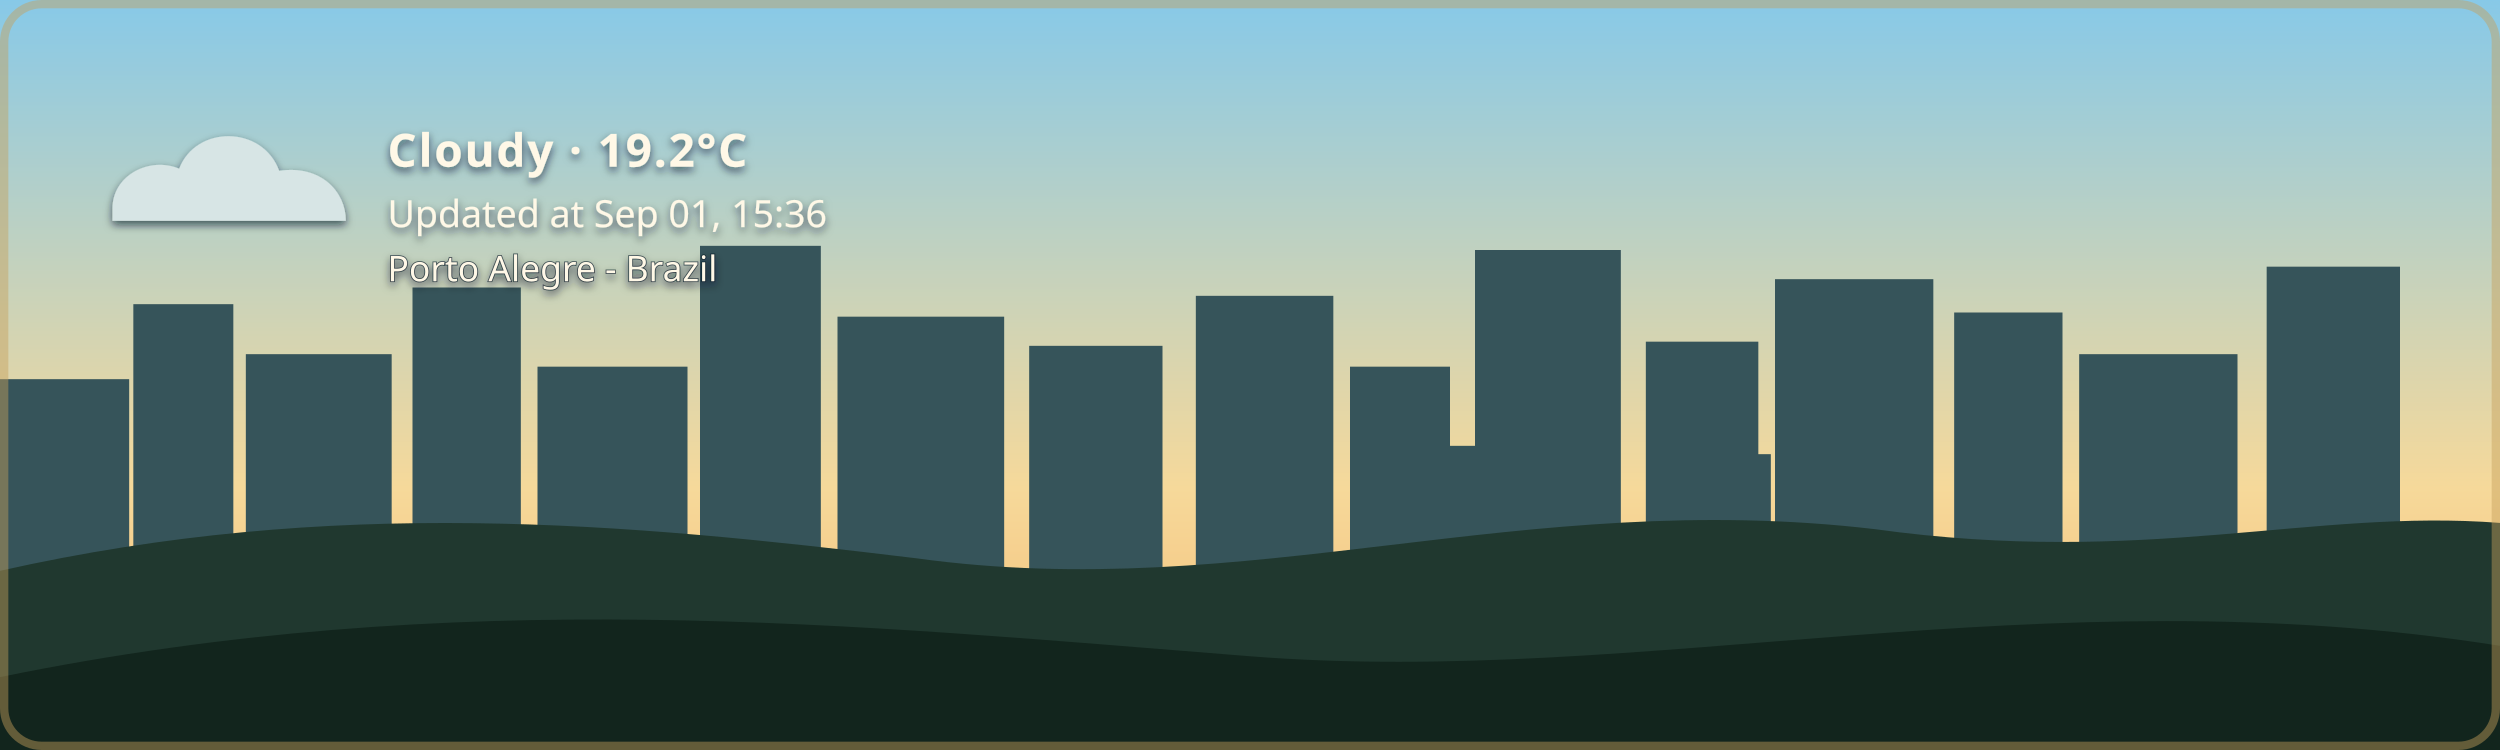
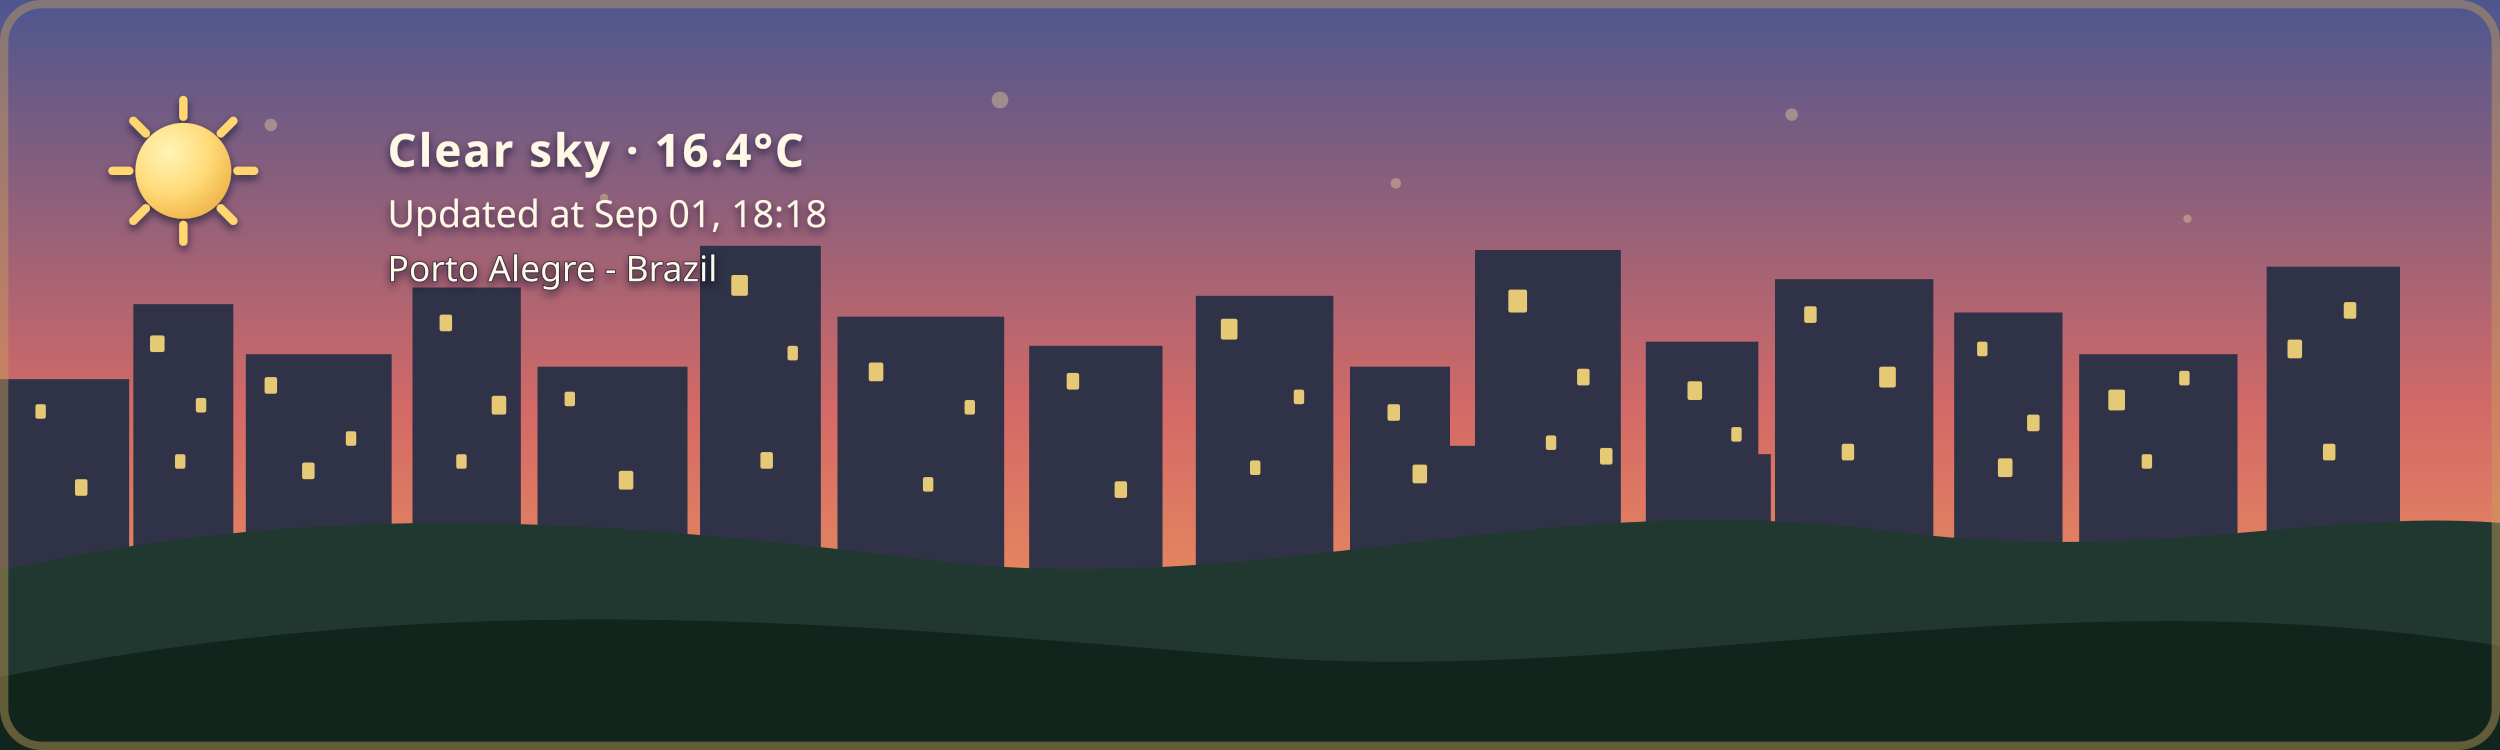
- <svg xmlns="http://www.w3.org/2000/svg" width="1200" height="360" viewBox="0 0 1200 360" role="img" aria-labelledby="title description" class="github-time-day weather-cloudy alert-none" data-temperature="19.2°C" lang="en-US">
+ <svg xmlns="http://www.w3.org/2000/svg" width="1200" height="360" viewBox="0 0 1200 360" role="img" aria-labelledby="title description" class="github-time-sunset weather-clear alert-none" data-temperature="16.4°C" lang="en-US">
  <defs>
    <linearGradient id="daySky" x1="0" y1="0" x2="0" y2="1">
      <stop offset="0%" stop-color="#87c9e8" />
      <stop offset="65%" stop-color="#f6d99a" />
      <stop offset="100%" stop-color="#f4b66e" />
    </linearGradient>
    <linearGradient id="sunsetSky" x1="0" y1="0" x2="0" y2="1">
      <stop offset="0%" stop-color="#4d568f" />
      <stop offset="55%" stop-color="#d46a66" />
      <stop offset="100%" stop-color="#f4a259" />
    </linearGradient>
    <linearGradient id="nightSky" x1="0" y1="0" x2="0" y2="1">
      <stop offset="0%" stop-color="#071426" />
      <stop offset="60%" stop-color="#102c46" />
      <stop offset="100%" stop-color="#244b4a" />
    </linearGradient>
    <linearGradient id="dawnSky" x1="0" y1="0" x2="0" y2="1">
      <stop offset="0%" stop-color="#766b9f" />
      <stop offset="55%" stop-color="#d7939b" />
      <stop offset="100%" stop-color="#f4c280" />
    </linearGradient>
    <radialGradient id="weatherSunFill" cx="35%" cy="30%" r="72%">
      <stop offset="0%" stop-color="#fff4b8" />
      <stop offset="58%" stop-color="#ffdc7a" />
      <stop offset="100%" stop-color="#f2b84f" />
    </radialGradient>
    <linearGradient id="weatherMoonFill" x1="0" y1="0" x2="1" y2="1">
      <stop offset="0%" stop-color="#fff4bd" />
      <stop offset="62%" stop-color="#ffe08a" />
      <stop offset="100%" stop-color="#e9b957" />
    </linearGradient>
    <filter id="weatherContentShadow" x="-20" y="-20" width="500" height="180" filterUnits="userSpaceOnUse">
      <feGaussianBlur in="SourceAlpha" stdDeviation="2" result="shadowBlur" />
      <feOffset in="shadowBlur" dx="0" dy="2" result="shadowOffset" />
      <feFlood flood-color="#071426" flood-opacity="0.65" result="shadowColor" />
      <feComposite in="shadowColor" in2="shadowOffset" operator="in" result="shadow" />
      <feMerge>
        <feMergeNode in="shadow" />
        <feMergeNode in="SourceGraphic" />
      </feMerge>
    </filter>
  </defs>
  <style>
    /* The sky state is updated by the GitHub Action based on local time. */

    .sky {
      animation: none !important;
    }

    .github-time-day .day-sky,
    .github-time-sunset .sunset-sky,
    .github-time-night .night-sky,
    .github-time-dawn .dawn-sky {
      opacity: 1;
    }

    .github-time-day .sunset-sky,
    .github-time-day .night-sky,
    .github-time-day .dawn-sky,
    .github-time-sunset .day-sky,
    .github-time-sunset .night-sky,
    .github-time-sunset .dawn-sky,
    .github-time-night .day-sky,
    .github-time-night .sunset-sky,
    .github-time-night .dawn-sky,
    .github-time-dawn .day-sky,
    .github-time-dawn .sunset-sky,
    .github-time-dawn .night-sky {
      opacity: 0;
    }

    .github-time-day .day-sky,
    .github-time-sunset .sunset-sky,
    .github-time-night .night-sky,
    .github-time-dawn .dawn-sky {
      animation: sky-fade-in 2.5s ease both !important;
    }

    .weather-effect {
      display: none;
    }

    .github-time-night.weather-clear .weather-moon,
    .github-time-day.weather-clear .weather-sun,
    .github-time-sunset.weather-clear .weather-sun,
    .github-time-dawn.weather-clear .weather-sun,
    .weather-cloudy .weather-cloud,
    .weather-rain .weather-cloud,
    .weather-rain .weather-rainfall,
    .weather-wind-rain .weather-cloud,
    .weather-wind-rain .weather-wind,
    .weather-wind-rain .weather-wind-rainfall,
    .weather-storm .weather-cloud,
    .weather-storm .weather-rainfall,
    .weather-storm .weather-lightning,
    .weather-snow .weather-cloud,
    .weather-snow .weather-snowfall {
      display: block;
    }

    .weather-sun {
      transform-box: fill-box;
      transform-origin: center;
      animation: weather-pulse 4s ease-in-out infinite;
    }

    .weather-moon {
      animation: moon-glow 4s ease-in-out infinite;
    }

    .weather-cloud path {
      animation: cloud-drift 8s ease-in-out infinite alternate;
    }

    .weather-rainfall path {
      animation: rain-fall 1.4s linear infinite;
    }

    .weather-rainfall path:nth-child(2) {
      animation-delay: 0.35s;
    }

    .weather-rainfall path:nth-child(3) {
      animation-delay: 0.7s;
    }

    .weather-wind-rainfall path {
      animation: wind-rain-fall 1.15s linear infinite;
    }

    .weather-wind-rainfall path:nth-child(2) {
      animation-delay: 0.3s;
    }

    .weather-wind-rainfall path:nth-child(3) {
      animation-delay: 0.6s;
    }

    .weather-wind path {
      animation: wind-sweep 1.8s ease-in-out infinite;
    }

    .weather-wind path:nth-child(2) {
      animation-delay: 0.45s;
    }

    .weather-snowfall circle {
      animation: snow-fall 3s ease-in-out infinite;
    }

    .weather-snowfall circle:nth-child(2) {
      animation-delay: 1s;
    }

    .weather-snowfall circle:nth-child(3) {
      animation-delay: 2s;
    }

    .weather-lightning {
      animation: lightning-flash 4s ease-in-out infinite;
    }

    svg.github-time-day .city-back,
    svg.github-time-day .city-mid {
      fill: #36545a;
    }

    svg.github-time-sunset .city-back,
    svg.github-time-sunset .city-mid {
      fill: #303247;
    }

    svg.github-time-night .city-back,
    svg.github-time-night .city-mid {
      fill: #08131d;
    }

    svg.github-time-dawn .city-back,
    svg.github-time-dawn .city-mid {
      fill: #404158;
    }

    .city-window {
      opacity: 0;
      fill: #f8d97a;
    }

    svg.github-time-night .city-window,
    svg.github-time-dawn .city-window,
    svg.github-time-sunset .city-window {
      opacity: 0.9;
    }

    .city-window rect {
      animation: city-window-toggle-a 20s steps(1, end) infinite;
    }

    .city-window rect:nth-child(3n) {
      animation-name: city-window-toggle-b;
      animation-delay: -4s;
    }

    .city-window rect:nth-child(4n) {
      animation-name: city-window-toggle-c;
      animation-delay: -9s;
    }

    .city-window rect:nth-child(5n) {
      animation-name: city-window-toggle-d;
      animation-delay: -13s;
    }

    .city-window rect:nth-child(7n) {
      animation-name: city-window-toggle-e;
      animation-delay: -17s;
    }

    #weather-alert-level,
    #weather-alert-detail {
      display: none;
    }

    svg.alert-yellow #weather-alert-level,
    svg.alert-yellow #weather-alert-detail,
    svg.alert-orange #weather-alert-level,
    svg.alert-orange #weather-alert-detail,
    svg.alert-red #weather-alert-level,
    svg.alert-red #weather-alert-detail {
      display: block;
    }

    svg.alert-yellow #weather-alert-level {
      fill: #f4d35e;
    }

    svg.alert-yellow #weather-alert-detail {
      fill: #fff3b3;
    }

    svg.alert-orange #weather-alert-level {
      fill: #f9a74f;
    }

    svg.alert-orange #weather-alert-detail {
      fill: #ffd0a0;
    }

    svg.alert-red #weather-alert-level {
      fill: #ff675c;
    }

    svg.alert-red #weather-alert-detail {
      fill: #ffc2bf;
    }

    #weather-description,
    #weather-time,
    #weather-alert-level,
    #weather-alert-detail,
    #weather-location {
      animation: info-fade-in 1.5s ease both;
      font-family: sans-serif;
    }

    #weather-description {
      letter-spacing: 0.04em;
    }

    @keyframes sky-fade-in {
      from {
        opacity: 0;
      }

      to {
        opacity: 1;
      }
    }

    @keyframes info-fade-in {
      from {
        opacity: 0;
        transform: translateY(6px);
      }

      to {
        opacity: 1;
        transform: translateY(0);
      }
    }

    @keyframes weather-pulse {
      0%,
      100% {
        opacity: 0.85;
        transform: scale(0.96);
      }

      50% {
        opacity: 1;
        transform: scale(1.04);
      }
    }

    @keyframes moon-glow {
      0%,
      100% {
        opacity: 0.8;
      }

      50% {
        opacity: 1;
      }
    }

    @keyframes cloud-drift {
      from {
        transform: translateX(-5px);
      }

      to {
        transform: translateX(8px);
      }
    }

    @keyframes rain-fall {
      0% {
        opacity: 0;
        transform: translateY(-7px);
      }

      25%,
      75% {
        opacity: 1;
      }

      100% {
        opacity: 0;
        transform: translateY(10px);
      }
    }

    @keyframes wind-rain-fall {
      0% {
        opacity: 0;
        transform: translate(-6px, -5px);
      }

      25%,
      75% {
        opacity: 1;
      }

      100% {
        opacity: 0;
        transform: translate(8px, 10px);
      }
    }

    @keyframes wind-sweep {
      0%,
      100% {
        opacity: 0.3;
        transform: translateX(-7px);
      }

      50% {
        opacity: 1;
        transform: translateX(6px);
      }
    }

    @keyframes snow-fall {
      0%,
      100% {
        opacity: 0.35;
        transform: translateY(-5px);
      }

      50% {
        opacity: 1;
        transform: translate(5px, 8px);
      }
    }

    @keyframes lightning-flash {
      0%,
      88%,
      100% {
        opacity: 0;
      }

      90%,
      93% {
        opacity: 1;
      }
    }

    @keyframes city-window-toggle-a {
      0%,
      19%,
      61%,
      100% {
        opacity: 1;
      }

      20%,
      60% {
        opacity: 0;
      }
    }

    @keyframes city-window-toggle-b {
      0%,
      34%,
      76%,
      100% {
        opacity: 0;
      }

      35%,
      75% {
        opacity: 1;
      }
    }

    @keyframes city-window-toggle-c {
      0%,
      24%,
      46%,
      100% {
        opacity: 1;
      }

      25%,
      45% {
        opacity: 0;
      }
    }

    @keyframes city-window-toggle-d {
      0%,
      49%,
      86%,
      100% {
        opacity: 1;
      }

      50%,
      85% {
        opacity: 0;
      }
    }

    @keyframes city-window-toggle-e {
      0%,
      14%,
      56%,
      100% {
        opacity: 0;
      }

      15%,
      55% {
        opacity: 1;
      }
    }

    .stars {
      opacity: 0;
    }

    .github-time-sunset .stars,
    .github-time-dawn .stars {
      opacity: 0.35;
    }

    .github-time-night .stars {
      opacity: 1;
    }

    .star {
      animation: twinkle 2.5s ease-in-out infinite;
      transform-box: fill-box;
      transform-origin: center;
    }

    .star:nth-child(2) {
      animation-delay: 0.5s;
    }

    .star:nth-child(3) {
      animation-delay: 1s;
    }

    .star:nth-child(4) {
      animation-delay: 1.5s;
    }

    @keyframes twinkle {
      0%,
      100% {
        opacity: 0.25;
        transform: scale(0.8);
      }

      50% {
        opacity: 1;
        transform: scale(1.25);
      }
    }

    /*
     * Disable animations when the visitor has requested reduced motion.
     */
    @media (prefers-reduced-motion: reduce) {
      .sky,
      .stars,
      .star,
      .weather-sun,
      .weather-moon,
      .weather-cloud path,
      .weather-rainfall path,
      .weather-wind-rainfall path,
      .weather-wind path,
      .weather-snowfall circle,
      .weather-lightning,
      .city-window rect,
      #weather-description,
      #weather-time,
      #weather-alert-level,
      #weather-alert-detail,
      #weather-location {
        animation: none !important;
      }
    }
  </style>
  <g id="skies">
    <rect class="sky day-sky" width="1200" height="360" fill="url(#daySky)" />
    <rect class="sky sunset-sky" width="1200" height="360" fill="url(#sunsetSky)" />
    <rect class="sky night-sky" width="1200" height="360" fill="url(#nightSky)" />
    <rect class="sky dawn-sky" width="1200" height="360" fill="url(#dawnSky)" />
  </g>
  <g class="stars" fill="#ffe8a3">
    <circle class="star" cx="130" cy="60" r="3" />
    <circle class="star" cx="290" cy="95" r="2" />
    <circle class="star" cx="480" cy="48" r="4" />
    <circle class="star" cx="670" cy="88" r="2.5" />
    <circle class="star" cx="860" cy="55" r="3" />
    <circle class="star" cx="1050" cy="105" r="2" />
  </g>
  <g class="city-shape">
    <g class="city-back">
      <rect x="0" y="182" width="62" height="94" />
      <rect x="64" y="146" width="48" height="130" />
      <rect x="118" y="170" width="70" height="106" />
      <rect x="198" y="138" width="52" height="138" />
      <rect x="258" y="176" width="72" height="100" />
      <rect x="336" y="118" width="58" height="158" />
      <rect x="402" y="152" width="80" height="124" />
      <rect x="494" y="166" width="64" height="110" />
      <rect x="574" y="142" width="66" height="134" />
      <rect x="648" y="176" width="48" height="100" />
      <rect x="708" y="120" width="70" height="156" />
      <rect x="790" y="164" width="54" height="112" />
      <rect x="852" y="134" width="76" height="142" />
      <rect x="938" y="150" width="52" height="126" />
      <rect x="998" y="170" width="76" height="106" />
      <rect x="1088" y="128" width="64" height="148" />
    </g>
    <g class="city-mid">
      <rect x="24" y="226" width="28" height="50" />
      <rect x="88" y="210" width="18" height="66" />
      <rect x="148" y="218" width="22" height="58" />
      <rect x="214" y="206" width="22" height="70" />
      <rect x="282" y="210" width="18" height="66" />
      <rect x="362" y="206" width="22" height="70" />
      <rect x="430" y="220" width="18" height="56" />
      <rect x="528" y="220" width="20" height="56" />
      <rect x="606" y="214" width="22" height="62" />
      <rect x="690" y="214" width="18" height="62" />
      <rect x="754" y="208" width="18" height="68" />
      <rect x="830" y="218" width="20" height="58" />
      <rect x="892" y="214" width="18" height="62" />
      <rect x="960" y="224" width="18" height="52" />
      <rect x="1018" y="218" width="22" height="58" />
      <rect x="1108" y="210" width="18" height="66" />
    </g>
    <g class="city-window">
      <rect x="17" y="194" width="5" height="7" rx="1" />
      <rect x="36" y="230" width="6" height="8" rx="1" />
      <rect x="72" y="161" width="7" height="8" rx="1" />
      <rect x="84" y="218" width="5" height="7" rx="1" />
      <rect x="94" y="191" width="5" height="7" rx="1" />
      <rect x="127" y="181" width="6" height="8" rx="1" />
      <rect x="145" y="222" width="6" height="8" rx="1" />
      <rect x="166" y="207" width="5" height="7" rx="1" />
      <rect x="211" y="151" width="6" height="8" rx="1" />
      <rect x="219" y="218" width="5" height="7" rx="1" />
      <rect x="236" y="190" width="7" height="9" rx="1" />
      <rect x="271" y="188" width="5" height="7" rx="1" />
      <rect x="297" y="226" width="7" height="9" rx="1" />
      <rect x="351" y="132" width="8" height="10" rx="1" />
      <rect x="365" y="217" width="6" height="8" rx="1" />
      <rect x="378" y="166" width="5" height="7" rx="1" />
      <rect x="417" y="174" width="7" height="9" rx="1" />
      <rect x="443" y="229" width="5" height="7" rx="1" />
      <rect x="463" y="192" width="5" height="7" rx="1" />
      <rect x="512" y="179" width="6" height="8" rx="1" />
      <rect x="535" y="231" width="6" height="8" rx="1" />
      <rect x="586" y="153" width="8" height="10" rx="1" />
      <rect x="600" y="221" width="5" height="7" rx="1" />
      <rect x="621" y="187" width="5" height="7" rx="1" />
      <rect x="666" y="194" width="6" height="8" rx="1" />
      <rect x="678" y="223" width="7" height="9" rx="1" />
      <rect x="724" y="139" width="9" height="11" rx="1" />
      <rect x="742" y="209" width="5" height="7" rx="1" />
      <rect x="757" y="177" width="6" height="8" rx="1" />
      <rect x="768" y="215" width="6" height="8" rx="1" />
      <rect x="810" y="183" width="7" height="9" rx="1" />
      <rect x="831" y="205" width="5" height="7" rx="1" />
      <rect x="866" y="147" width="6" height="8" rx="1" />
      <rect x="884" y="213" width="6" height="8" rx="1" />
      <rect x="902" y="176" width="8" height="10" rx="1" />
      <rect x="949" y="164" width="5" height="7" rx="1" />
      <rect x="959" y="220" width="7" height="9" rx="1" />
      <rect x="973" y="199" width="6" height="8" rx="1" />
      <rect x="1012" y="187" width="8" height="10" rx="1" />
      <rect x="1028" y="218" width="5" height="7" rx="1" />
      <rect x="1046" y="178" width="5" height="7" rx="1" />
      <rect x="1098" y="163" width="7" height="9" rx="1" />
      <rect x="1115" y="213" width="6" height="8" rx="1" />
      <rect x="1125" y="145" width="6" height="8" rx="1" />
    </g>
  </g>
  <g transform="translate(54 48)" filter="url(#weatherContentShadow)">
    <g class="weather-effect weather-sun">
      <circle cx="34" cy="34" r="23" fill="url(#weatherSunFill)" />
      <g stroke="#ffd66f" stroke-width="4" stroke-linecap="round">
        <path d="M 34 0 V 8" />
        <path d="M 34 60 V 68" />
        <path d="M 0 34 H 8" />
        <path d="M 60 34 H 68" />
        <path d="M 10 10 L 16 16" />
        <path d="M 52 52 L 58 58" />
        <path d="M 58 10 L 52 16" />
        <path d="M 16 52 L 10 58" />
      </g>
    </g>
    <g class="weather-effect weather-moon">
      <path d="M 54 4 C 38 7, 26 20, 26 36 C 26 53, 39 66, 56 66 C 65 66, 74 62, 80 56 C 76 57, 72 58, 68 58 C 51 58, 38 45, 38 28 C 38 18, 44 9, 54 4 Z" fill="url(#weatherMoonFill)" />
    </g>
    <g class="weather-effect weather-cloud" fill="#d7e5e5">
      <path d="M 0 52 C 0 36, 18 27, 32 33 C 40 12, 72 12, 80 34 C 100 31, 112 44, 112 58 H 0 Z" />
    </g>
    <g class="weather-effect weather-rainfall" stroke="#b9e3ed" stroke-width="4" stroke-linecap="round">
      <path d="M 22 72 l -7 17" />
      <path d="M 52 72 l -7 17" />
      <path d="M 82 72 l -7 17" />
    </g>
    <g class="weather-effect weather-wind-rainfall" stroke="#b9e3ed" stroke-width="4" stroke-linecap="round">
      <path d="M 50 70 l -10 19" />
      <path d="M 75 70 l -10 19" />
      <path d="M 100 70 l -10 19" />
    </g>
    <g class="weather-effect weather-wind" fill="none" stroke="#eef8ff" stroke-width="3.5" stroke-linecap="round">
      <path d="M 2 73 C 12 68, 22 68, 32 72" />
      <path d="M 2 88 C 13 83, 24 83, 34 87" />
    </g>
    <g class="weather-effect weather-lightning" fill="#ffe37b">
      <path d="M 62 68 l -14 27 h 12 l -7 20 l 24 -31 h -13 z" />
    </g>
    <g class="weather-effect weather-snowfall" fill="#eef8ff">
      <circle cx="22" cy="78" r="4" />
      <circle cx="52" cy="91" r="4" />
      <circle cx="82" cy="78" r="4" />
    </g>
-     <text id="weather-description" x="132" y="32" fill="#fff8e7" font-family="sans-serif" font-size="22" font-weight="600">Cloudy · 19.2°C</text>
-     <text id="weather-time" x="132" y="61" fill="#fff8e7" font-family="sans-serif" font-size="18">Updated at Sep 01, 15:36</text>
+     <text id="weather-description" x="132" y="32" fill="#fff8e7" font-family="sans-serif" font-size="22" font-weight="600">Clear sky · 16.4°C</text>
+     <text id="weather-time" x="132" y="61" fill="#fff8e7" font-family="sans-serif" font-size="18">Updated at Sep 01, 18:18</text>
    <text id="weather-alert-level" x="132" y="87" fill="#eaf3ff" font-family="sans-serif" font-size="12" font-weight="700" letter-spacing="1.8" />
    <text id="weather-alert-detail" x="132" y="108" fill="#eef7ff" font-family="sans-serif" font-size="14" opacity="0.9" />
    <text id="weather-location" x="132" y="87" fill="#fff8e7" stroke="#071426" stroke-width="0.8" stroke-opacity="0.65" paint-order="stroke fill" font-family="sans-serif" font-size="17" font-weight="500">Porto Alegre - Brazil</text>
  </g>
  <path d="       M 0 274       C 160 238, 300 251, 440 268       C 600 290, 730 234, 900 254       C 1030 272, 1110 244, 1200 251       L 1200 360       L 0 360       Z     " fill="#20382f" />
  <path d="       M 0 325       C 220 280, 410 300, 600 315       C 790 330, 980 275, 1200 310       L 1200 360       L 0 360       Z     " fill="#12251d" />
  <rect x="2" y="2" width="1196" height="356" rx="18" fill="none" stroke="#c6a15b" stroke-width="4" stroke-opacity="0.45" />
</svg>
